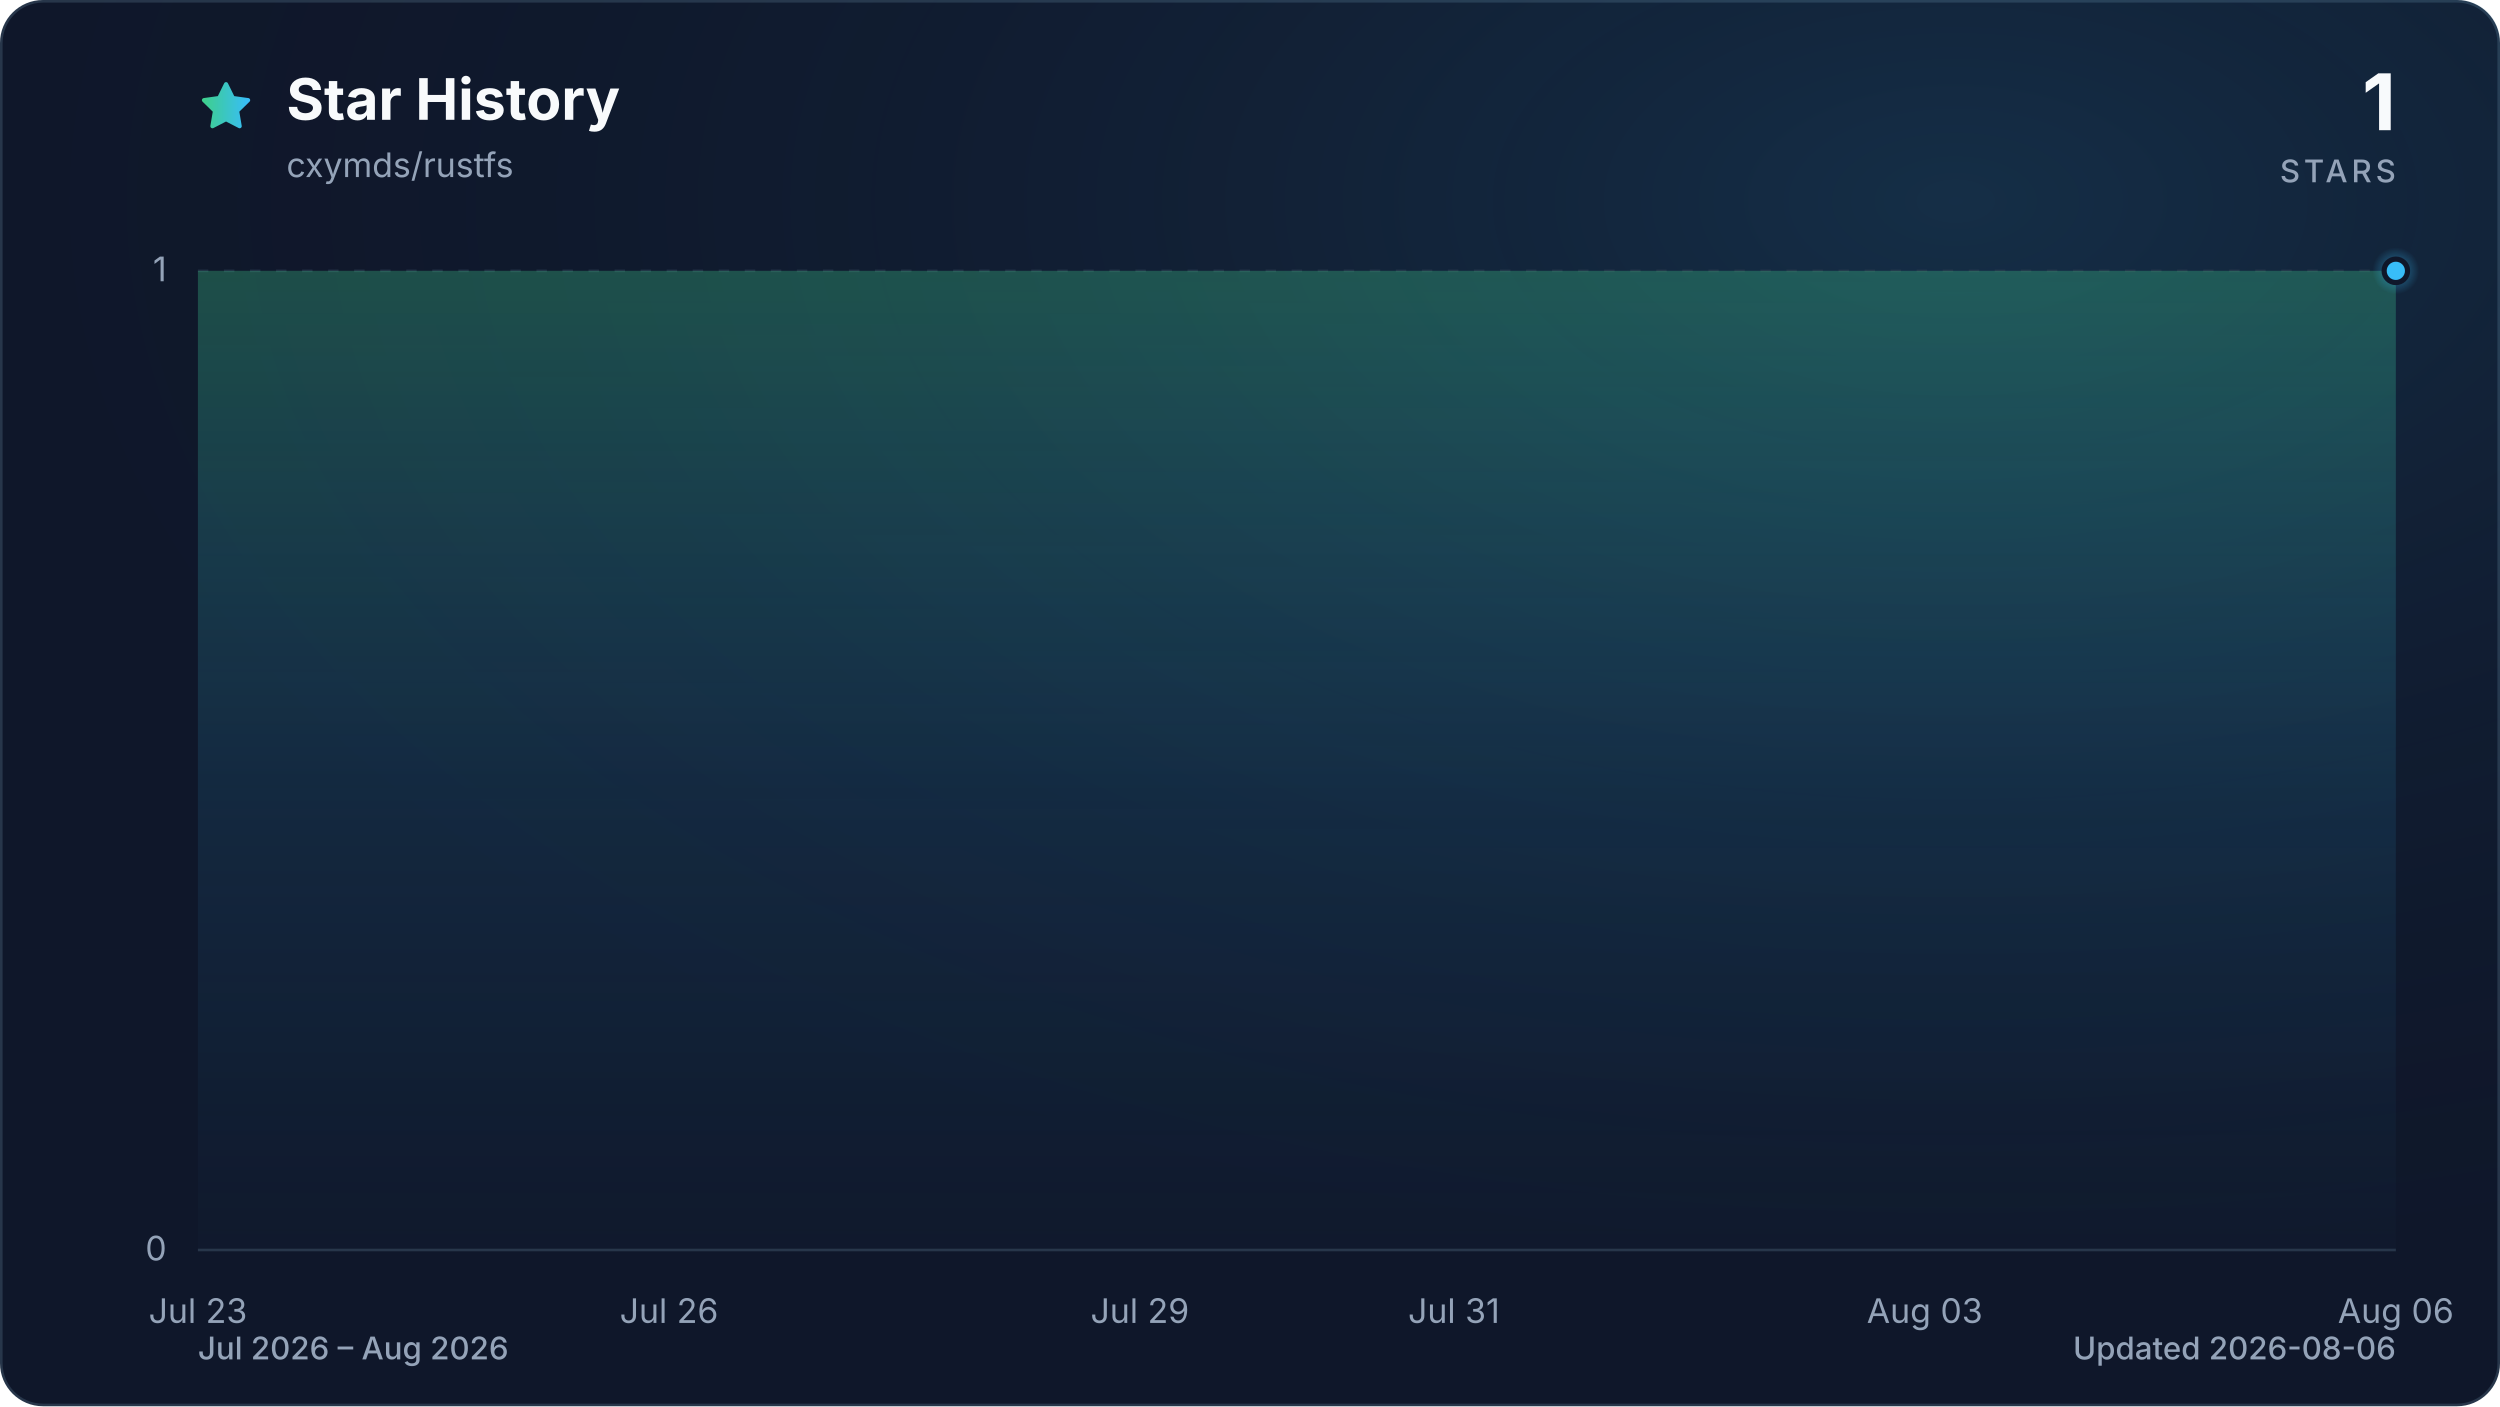
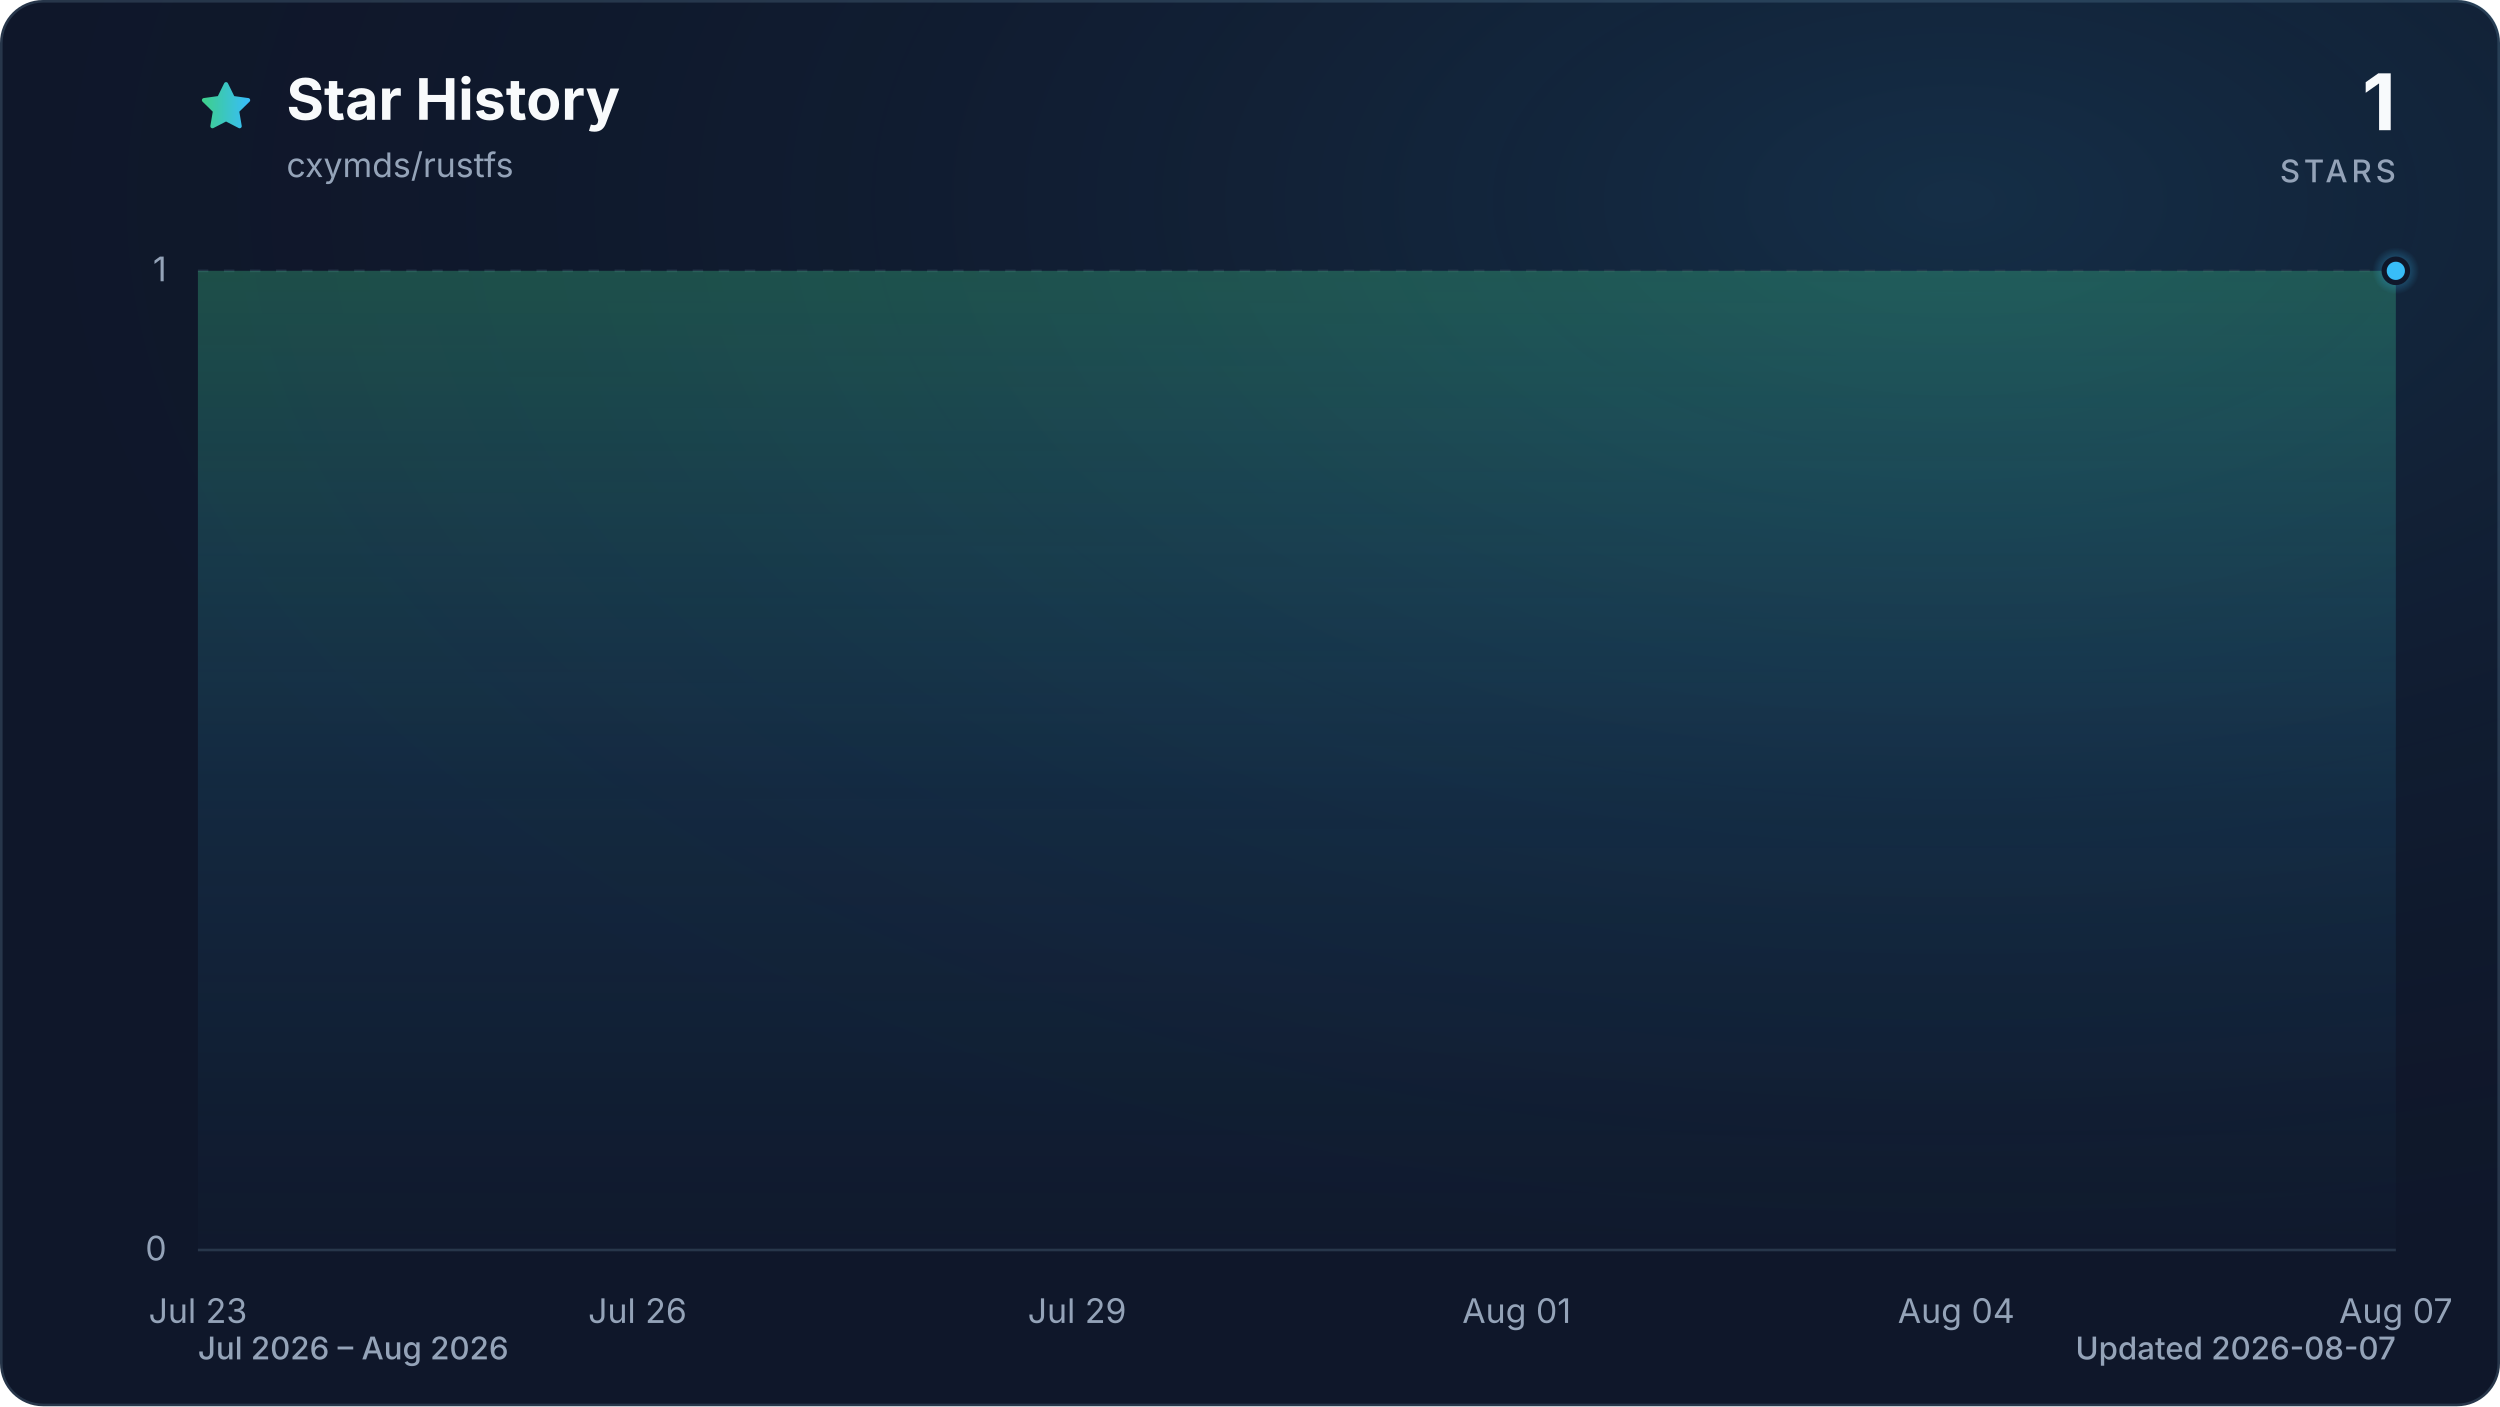
<svg xmlns="http://www.w3.org/2000/svg" viewBox="0 0 960 540" role="img" aria-labelledby="title description" data-style="gradient" data-variant="glow" data-animated="true">
  <defs>
    <linearGradient id="trend" x1="0" y1="0" x2="1" y2="0">
      <stop offset="0%" stop-color="#3ecf8e" />
      <stop offset="100%" stop-color="#38bdf8" />
    </linearGradient>
    <linearGradient id="area" x1="0" y1="0" x2="0" y2="1">
      <stop offset="0%" stop-color="#3ecf8e" stop-opacity="0.30" />
      <stop offset="55%" stop-color="#38bdf8" stop-opacity="0.10" />
      <stop offset="100%" stop-color="#38bdf8" stop-opacity="0.01" />
    </linearGradient>
    <radialGradient id="marker-halo" cx="50%" cy="50%" r="50%">
      <stop offset="0%" stop-color="#38bdf8" stop-opacity="0.55" />
      <stop offset="100%" stop-color="#38bdf8" stop-opacity="0" />
    </radialGradient>
    <radialGradient id="surface-glow" cx="78%" cy="14%" r="80%">
      <stop offset="0%" stop-color="#38bdf8" stop-opacity="0.14" />
      <stop offset="100%" stop-color="#0f172a" stop-opacity="0" />
    </radialGradient>
    <filter id="trend-glow" x="-20%" y="-20%" width="140%" height="140%">
      <feGaussianBlur stdDeviation="7" />
    </filter>
  </defs>
  <style>
.trend-enter{transform-box:fill-box;transform-origin:center;animation:trend-enter 520ms cubic-bezier(0.16,1,0.3,1)}
.marker-enter{transform-box:fill-box;transform-origin:center;animation:marker-enter 320ms cubic-bezier(0.16,1,0.3,1) 200ms both}
.marker-pulse{transform-box:fill-box;transform-origin:center;animation:marker-pulse 2.6s ease-out infinite}
@keyframes trend-enter{from{opacity:.35;transform:translateY(10px)}to{opacity:1;transform:translateY(0)}}
@keyframes marker-enter{from{opacity:0;transform:scale(.4)}to{opacity:1;transform:scale(1)}}
@keyframes marker-pulse{0%{opacity:.5;transform:scale(.7)}70%,100%{opacity:0;transform:scale(2.1)}}
@media (prefers-reduced-motion:reduce){.trend-enter,.marker-enter,.marker-pulse{animation:none!important}}
@media (prefers-reduced-motion:reduce){.marker-pulse{opacity:0}}
</style>
  <rect x="0.5" y="0.5" width="959" height="539" fill="#0f172a" stroke="#27364a" stroke-width="1" rx="16" />
  <rect width="960" height="540" fill="url(#surface-glow)" rx="16" />
  <path d="M12 2.6l2.9 5.9 6.5.9-4.7 4.6 1.1 6.5-5.8-3-5.8 3 1.1-6.5-4.7-4.6 6.5-.9L12 2.6Z" transform="translate(76 30) scale(.9)" fill="url(#trend)" stroke="url(#trend)" stroke-width="1.8" stroke-linejoin="round" aria-hidden="true" />
  <text x="110" y="46" fill="#f8fafc" font-family="ui-sans-serif, system-ui, -apple-system, BlinkMacSystemFont, 'Segoe UI', sans-serif" font-size="22" font-weight="700">Star History</text>
  <text x="110" y="68" fill="#94a3b8" font-family="ui-sans-serif, system-ui, -apple-system, BlinkMacSystemFont, 'Segoe UI', sans-serif" font-size="13">cxymds/rustfs</text>
  <text x="920" y="50" fill="#f8fafc" font-family="ui-sans-serif, system-ui, -apple-system, BlinkMacSystemFont, 'Segoe UI', sans-serif" font-size="30" font-weight="700" text-anchor="end">1</text>
  <text x="920" y="70" fill="#94a3b8" font-family="ui-sans-serif, system-ui, -apple-system, BlinkMacSystemFont, 'Segoe UI', sans-serif" font-size="12" font-weight="500" letter-spacing="1.5" text-anchor="end">STARS</text>
  <line x1="76" y1="480.0" x2="920" y2="480.0" stroke="#27364a" stroke-width="1" stroke-dasharray="0" opacity="1" />
  <text x="64" y="484.0" fill="#94a3b8" font-family="ui-sans-serif, system-ui, -apple-system, BlinkMacSystemFont, 'Segoe UI', sans-serif" font-size="13" text-anchor="end">0</text>
  <line x1="76" y1="104.0" x2="920" y2="104.0" stroke="#27364a" stroke-width="1" stroke-dasharray="4 6" opacity="0.7" />
  <text x="64" y="108.0" fill="#94a3b8" font-family="ui-sans-serif, system-ui, -apple-system, BlinkMacSystemFont, 'Segoe UI', sans-serif" font-size="13" text-anchor="end">1</text>
  <text x="76.0" y="508" fill="#94a3b8" font-family="ui-sans-serif, system-ui, -apple-system, BlinkMacSystemFont, 'Segoe UI', sans-serif" font-size="13" text-anchor="middle">Jul 23</text>
-   <text x="256.9" y="508" fill="#94a3b8" font-family="ui-sans-serif, system-ui, -apple-system, BlinkMacSystemFont, 'Segoe UI', sans-serif" font-size="13" text-anchor="middle">Jul 26</text>
-   <text x="437.7" y="508" fill="#94a3b8" font-family="ui-sans-serif, system-ui, -apple-system, BlinkMacSystemFont, 'Segoe UI', sans-serif" font-size="13" text-anchor="middle">Jul 29</text>
-   <text x="558.3" y="508" fill="#94a3b8" font-family="ui-sans-serif, system-ui, -apple-system, BlinkMacSystemFont, 'Segoe UI', sans-serif" font-size="13" text-anchor="middle">Jul 31</text>
-   <text x="739.1" y="508" fill="#94a3b8" font-family="ui-sans-serif, system-ui, -apple-system, BlinkMacSystemFont, 'Segoe UI', sans-serif" font-size="13" text-anchor="middle">Aug 03</text>
-   <text x="920.0" y="508" fill="#94a3b8" font-family="ui-sans-serif, system-ui, -apple-system, BlinkMacSystemFont, 'Segoe UI', sans-serif" font-size="13" text-anchor="middle">Aug 06</text>
+   <text x="244.8" y="508" fill="#94a3b8" font-family="ui-sans-serif, system-ui, -apple-system, BlinkMacSystemFont, 'Segoe UI', sans-serif" font-size="13" text-anchor="middle">Jul 26</text>
+   <text x="413.6" y="508" fill="#94a3b8" font-family="ui-sans-serif, system-ui, -apple-system, BlinkMacSystemFont, 'Segoe UI', sans-serif" font-size="13" text-anchor="middle">Jul 29</text>
+   <text x="582.4" y="508" fill="#94a3b8" font-family="ui-sans-serif, system-ui, -apple-system, BlinkMacSystemFont, 'Segoe UI', sans-serif" font-size="13" text-anchor="middle">Aug 01</text>
+   <text x="751.2" y="508" fill="#94a3b8" font-family="ui-sans-serif, system-ui, -apple-system, BlinkMacSystemFont, 'Segoe UI', sans-serif" font-size="13" text-anchor="middle">Aug 04</text>
+   <text x="920.0" y="508" fill="#94a3b8" font-family="ui-sans-serif, system-ui, -apple-system, BlinkMacSystemFont, 'Segoe UI', sans-serif" font-size="13" text-anchor="middle">Aug 07</text>
  <g class="trend-enter">
-     <path d="M 76.0 104.0 C 96.1 104.0, 116.2 104.0, 136.3 104.0 C 156.4 104.0, 176.5 104.0, 196.6 104.0 C 216.7 104.0, 236.8 104.0, 256.9 104.0 C 277.0 104.0, 297.0 104.0, 317.1 104.0 C 337.2 104.0, 357.3 104.0, 377.4 104.0 C 397.5 104.0, 417.6 104.0, 437.7 104.0 C 457.8 104.0, 477.9 104.0, 498.0 104.0 C 518.1 104.0, 538.2 104.0, 558.3 104.0 C 578.4 104.0, 598.5 104.0, 618.6 104.0 C 638.7 104.0, 658.8 104.0, 678.9 104.0 C 699.0 104.0, 719.0 104.0, 739.1 104.0 C 759.2 104.0, 779.3 104.0, 799.4 104.0 C 819.5 104.0, 839.6 104.0, 859.7 104.0 C 879.8 104.0, 899.9 104.0, 920.0 104.0 L 920.0 480.0 L 76.0 480.0 Z" fill="url(#area)" />
-     <path d="M 76.0 104.0 C 96.1 104.0, 116.2 104.0, 136.3 104.0 C 156.4 104.0, 176.5 104.0, 196.6 104.0 C 216.7 104.0, 236.8 104.0, 256.9 104.0 C 277.0 104.0, 297.0 104.0, 317.1 104.0 C 337.2 104.0, 357.3 104.0, 377.4 104.0 C 397.5 104.0, 417.6 104.0, 437.7 104.0 C 457.8 104.0, 477.9 104.0, 498.0 104.0 C 518.1 104.0, 538.2 104.0, 558.3 104.0 C 578.4 104.0, 598.5 104.0, 618.6 104.0 C 638.7 104.0, 658.8 104.0, 678.9 104.0 C 699.0 104.0, 719.0 104.0, 739.1 104.0 C 759.2 104.0, 779.3 104.0, 799.4 104.0 C 819.5 104.0, 839.6 104.0, 859.7 104.0 C 879.8 104.0, 899.9 104.0, 920.0 104.0" fill="none" stroke="url(#trend)" stroke-width="12" stroke-linecap="round" stroke-linejoin="round" opacity="0.16" filter="url(#trend-glow)" />
-     <path d="M 76.0 104.0 C 96.1 104.0, 116.2 104.0, 136.3 104.0 C 156.4 104.0, 176.5 104.0, 196.6 104.0 C 216.7 104.0, 236.8 104.0, 256.9 104.0 C 277.0 104.0, 297.0 104.0, 317.1 104.0 C 337.2 104.0, 357.3 104.0, 377.4 104.0 C 397.5 104.0, 417.6 104.0, 437.7 104.0 C 457.8 104.0, 477.9 104.0, 498.0 104.0 C 518.1 104.0, 538.2 104.0, 558.3 104.0 C 578.4 104.0, 598.5 104.0, 618.6 104.0 C 638.7 104.0, 658.8 104.0, 678.9 104.0 C 699.0 104.0, 719.0 104.0, 739.1 104.0 C 759.2 104.0, 779.3 104.0, 799.4 104.0 C 819.5 104.0, 839.6 104.0, 859.7 104.0 C 879.8 104.0, 899.9 104.0, 920.0 104.0" fill="none" stroke="url(#trend)" stroke-width="3" stroke-linecap="round" stroke-linejoin="round" />
+     <path d="M 76.0 104.0 C 94.8 104.0, 113.5 104.0, 132.3 104.0 C 151.0 104.0, 169.8 104.0, 188.5 104.0 C 207.3 104.0, 226.0 104.0, 244.8 104.0 C 263.6 104.0, 282.3 104.0, 301.1 104.0 C 319.8 104.0, 338.6 104.0, 357.3 104.0 C 376.1 104.0, 394.8 104.0, 413.6 104.0 C 432.4 104.0, 451.1 104.0, 469.9 104.0 C 488.6 104.0, 507.4 104.0, 526.1 104.0 C 544.9 104.0, 563.6 104.0, 582.4 104.0 C 601.2 104.0, 619.9 104.0, 638.7 104.0 C 657.4 104.0, 676.2 104.0, 694.9 104.0 C 713.7 104.0, 732.4 104.0, 751.2 104.0 C 770.0 104.0, 788.7 104.0, 807.5 104.0 C 826.2 104.0, 845.0 104.0, 863.7 104.0 C 882.5 104.0, 901.2 104.0, 920.0 104.0 L 920.0 480.0 L 76.0 480.0 Z" fill="url(#area)" />
+     <path d="M 76.0 104.0 C 94.8 104.0, 113.5 104.0, 132.3 104.0 C 151.0 104.0, 169.8 104.0, 188.5 104.0 C 207.3 104.0, 226.0 104.0, 244.8 104.0 C 263.6 104.0, 282.3 104.0, 301.1 104.0 C 319.8 104.0, 338.6 104.0, 357.3 104.0 C 376.1 104.0, 394.8 104.0, 413.6 104.0 C 432.4 104.0, 451.1 104.0, 469.9 104.0 C 488.6 104.0, 507.4 104.0, 526.1 104.0 C 544.9 104.0, 563.6 104.0, 582.4 104.0 C 601.2 104.0, 619.9 104.0, 638.7 104.0 C 657.4 104.0, 676.2 104.0, 694.9 104.0 C 713.7 104.0, 732.4 104.0, 751.2 104.0 C 770.0 104.0, 788.7 104.0, 807.5 104.0 C 826.2 104.0, 845.0 104.0, 863.7 104.0 C 882.5 104.0, 901.2 104.0, 920.0 104.0" fill="none" stroke="url(#trend)" stroke-width="12" stroke-linecap="round" stroke-linejoin="round" opacity="0.16" filter="url(#trend-glow)" />
+     <path d="M 76.0 104.0 C 94.8 104.0, 113.5 104.0, 132.3 104.0 C 151.0 104.0, 169.8 104.0, 188.5 104.0 C 207.3 104.0, 226.0 104.0, 244.8 104.0 C 263.6 104.0, 282.3 104.0, 301.1 104.0 C 319.8 104.0, 338.6 104.0, 357.3 104.0 C 376.1 104.0, 394.8 104.0, 413.6 104.0 C 432.4 104.0, 451.1 104.0, 469.9 104.0 C 488.6 104.0, 507.4 104.0, 526.1 104.0 C 544.9 104.0, 563.6 104.0, 582.4 104.0 C 601.2 104.0, 619.9 104.0, 638.7 104.0 C 657.4 104.0, 676.2 104.0, 694.9 104.0 C 713.7 104.0, 732.4 104.0, 751.2 104.0 C 770.0 104.0, 788.7 104.0, 807.5 104.0 C 826.2 104.0, 845.0 104.0, 863.7 104.0 C 882.5 104.0, 901.2 104.0, 920.0 104.0" fill="none" stroke="url(#trend)" stroke-width="3" stroke-linecap="round" stroke-linejoin="round" />
  </g>
  <g class="marker-enter">
    <circle class="marker-pulse" cx="920.0" cy="104.0" r="9" fill="url(#marker-halo)" />
    <circle cx="920.0" cy="104.0" r="4.5" fill="#38bdf8" stroke="#0f172a" stroke-width="2" />
  </g>
  <text x="76" y="522" fill="#94a3b8" font-family="ui-sans-serif, system-ui, -apple-system, BlinkMacSystemFont, 'Segoe UI', sans-serif" font-size="12" font-weight="500">Jul 2026 – Aug 2026</text>
-   <text x="920" y="522" fill="#94a3b8" font-family="ui-sans-serif, system-ui, -apple-system, BlinkMacSystemFont, 'Segoe UI', sans-serif" font-size="12" font-weight="500" text-anchor="end">Updated 2026-08-06</text>
+   <text x="920" y="522" fill="#94a3b8" font-family="ui-sans-serif, system-ui, -apple-system, BlinkMacSystemFont, 'Segoe UI', sans-serif" font-size="12" font-weight="500" text-anchor="end">Updated 2026-08-07</text>
</svg>
